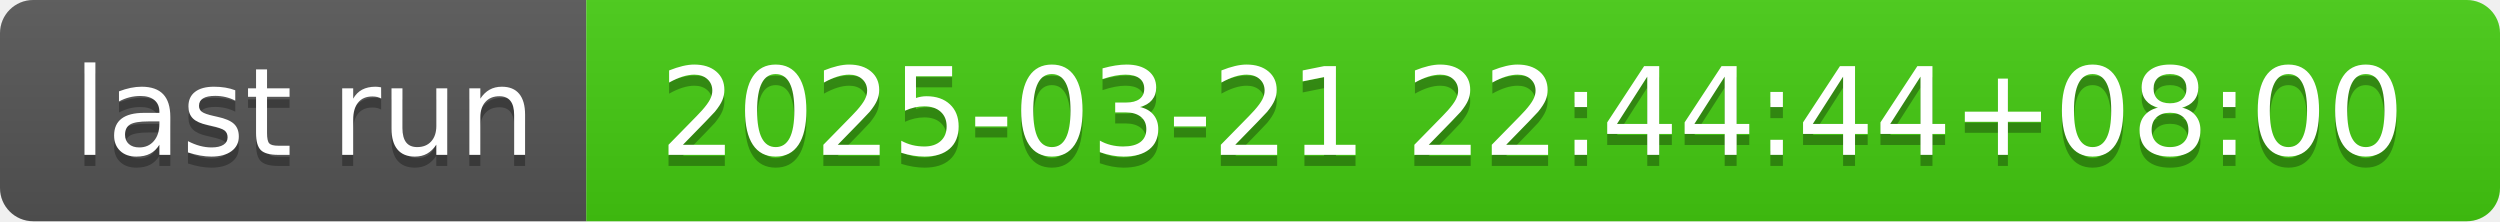
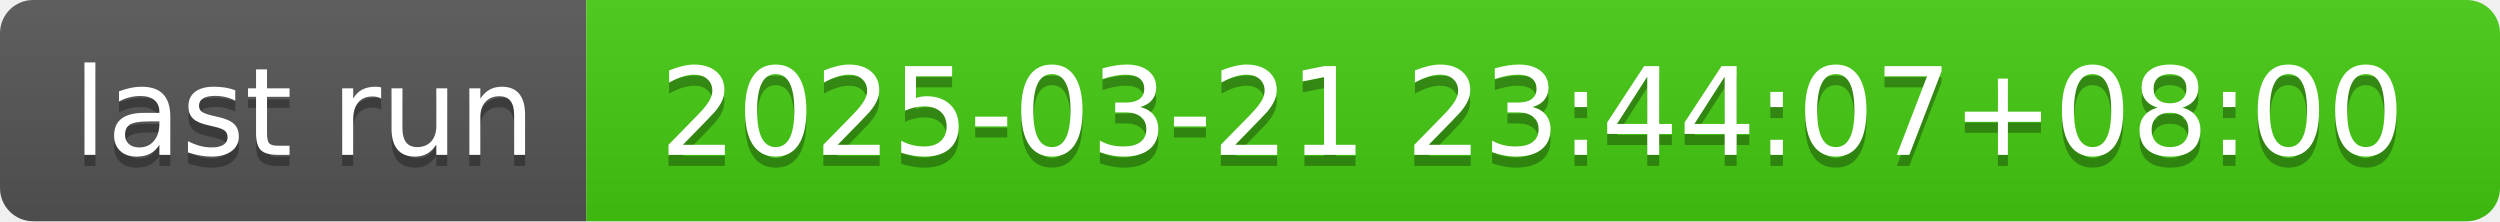
- <svg xmlns="http://www.w3.org/2000/svg" width="226" height="20" role="img" aria-label="last run: 2025-03-21 22:44:44+08:00">
+ <svg xmlns="http://www.w3.org/2000/svg" width="226" height="20" role="img" aria-label="last run: 2025-03-21 23:44:07+08:00">
  <linearGradient id="s" x2="0" y2="100%">
    <stop offset="0" stop-color="#bbb" stop-opacity=".1" />
    <stop offset="1" stop-opacity=".1" />
  </linearGradient>
  <clipPath id="r">
    <rect width="226" height="20" rx="3" fill="#fff" />
  </clipPath>
  <g clip-path="url(#r)">
    <rect width="53" height="20" fill="#555" />
    <rect x="53" width="173" height="20" fill="#4c1" />
    <rect width="226" height="20" fill="url(#s)" />
  </g>
  <g fill="#fff" text-anchor="middle" font-family="Verdana,Geneva,DejaVu Sans,sans-serif" text-rendering="geometricPrecision" font-size="110">
    <text aria-hidden="true" x="275" y="150" fill="#010101" fill-opacity=".3" transform="scale(.1)" textLength="430">last run</text>
    <text x="275" y="140" transform="scale(.1)" fill="#fff" textLength="430">last run</text>
-     <text aria-hidden="true" x="1385" y="150" fill="#010101" fill-opacity=".3" transform="scale(.1)" textLength="1630">2025-03-21 22:44:44+08:00</text>
-     <text x="1385" y="140" transform="scale(.1)" fill="#fff" textLength="1630">2025-03-21 22:44:44+08:00</text>
+     <text aria-hidden="true" x="1385" y="150" fill="#010101" fill-opacity=".3" transform="scale(.1)" textLength="1630">2025-03-21 23:44:07+08:00</text>
+     <text x="1385" y="140" transform="scale(.1)" fill="#fff" textLength="1630">2025-03-21 23:44:07+08:00</text>
  </g>
</svg>
